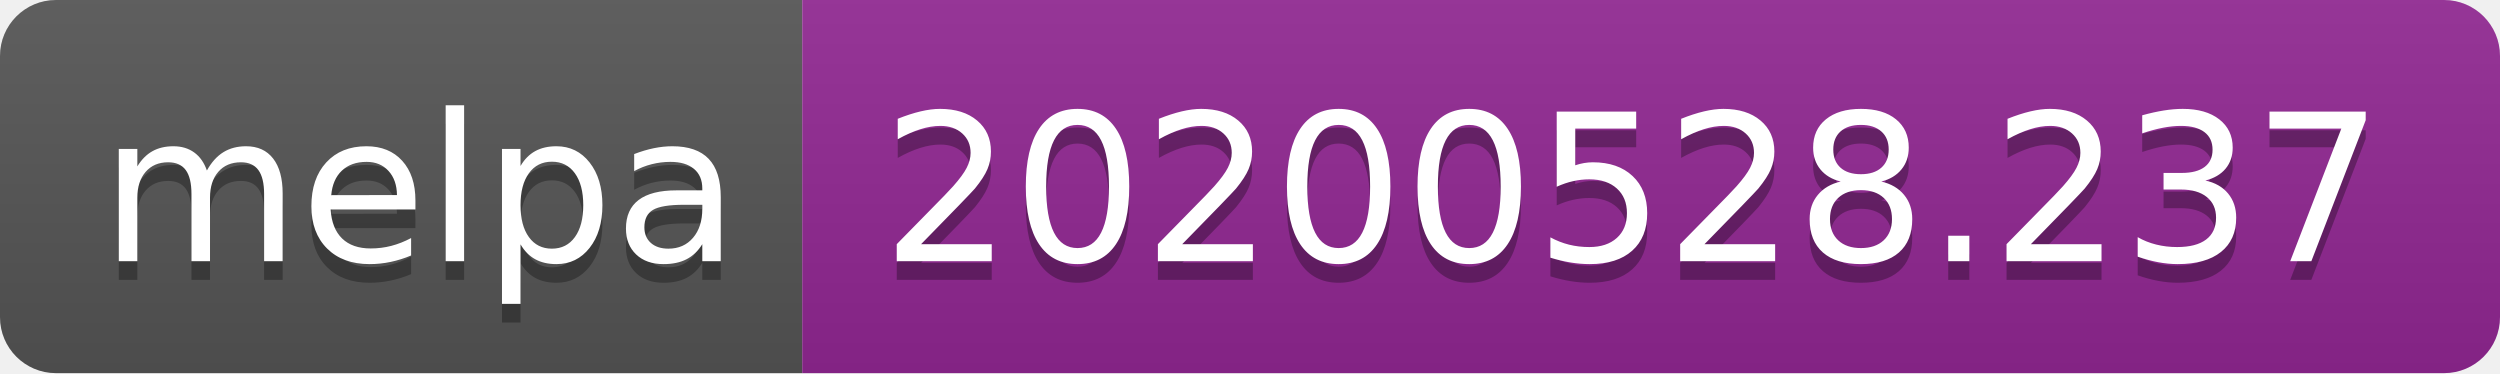
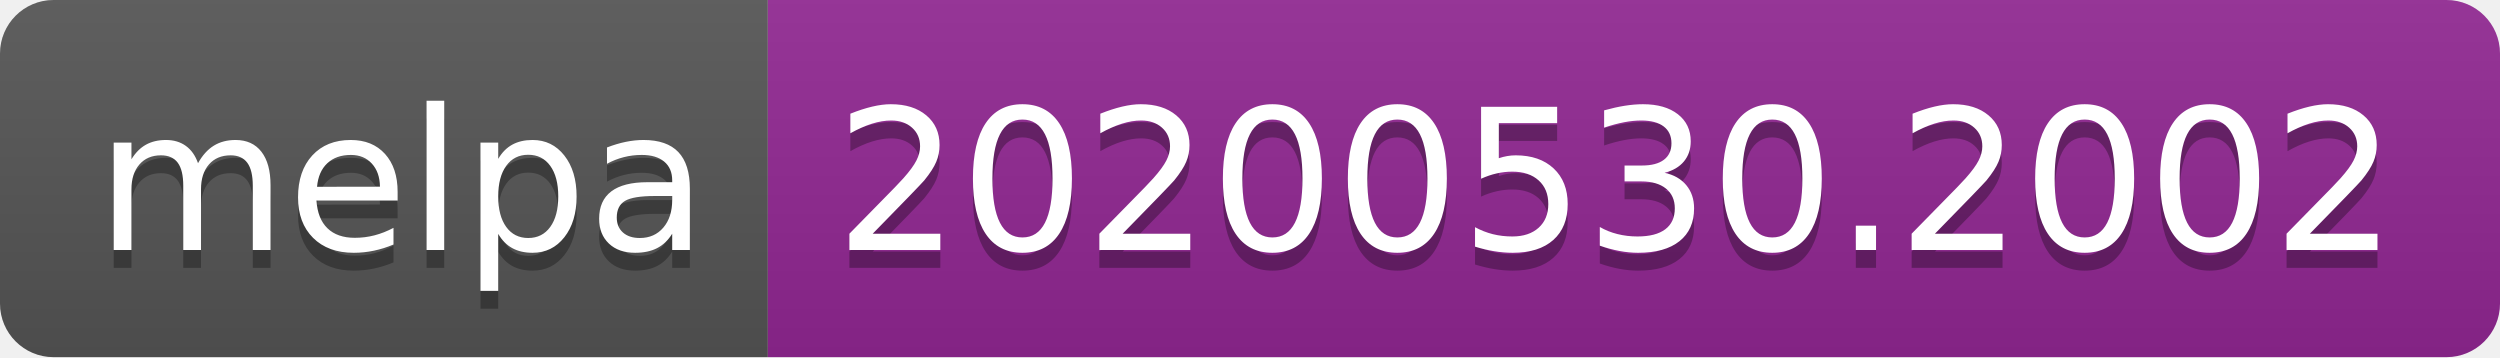
- <svg xmlns="http://www.w3.org/2000/svg" width="134" height="20">
+ <svg xmlns="http://www.w3.org/2000/svg" width="140" height="20">
  <linearGradient id="s" x2="0" y2="100%">
    <stop offset="0" stop-color="#bbb" stop-opacity=".1" />
    <stop offset="1" stop-opacity=".1" />
  </linearGradient>
  <clipPath id="r">
-     <rect width="134" height="20" rx="3" fill="#fff" />
+     <rect width="140" height="20" rx="3" fill="#fff" />
  </clipPath>
  <g clip-path="url(#r)">
    <rect width="43" height="20" fill="#555" />
-     <rect x="43" width="91" height="20" fill="#922793" />
-     <rect width="134" height="20" fill="url(#s)" />
+     <rect x="43" width="97" height="20" fill="#922793" />
+     <rect width="140" height="20" fill="url(#s)" />
  </g>
  <g fill="#fff" text-anchor="middle" font-family="Verdana,Geneva,DejaVu Sans,sans-serif" text-rendering="geometricPrecision" font-size="110">
    <text x="225" y="150" fill="#010101" fill-opacity=".3" transform="scale(.1)" textLength="330">melpa</text>
    <text x="225" y="140" transform="scale(.1)" textLength="330">melpa</text>
-     <text x="875" y="150" fill="#010101" fill-opacity=".3" transform="scale(.1)" textLength="810">20200528.237</text>
-     <text x="875" y="140" transform="scale(.1)" textLength="810">20200528.237</text>
+     <text x="905" y="150" fill="#010101" fill-opacity=".3" transform="scale(.1)" textLength="870">20200530.2002</text>
+     <text x="905" y="140" transform="scale(.1)" textLength="870">20200530.2002</text>
  </g>
</svg>
